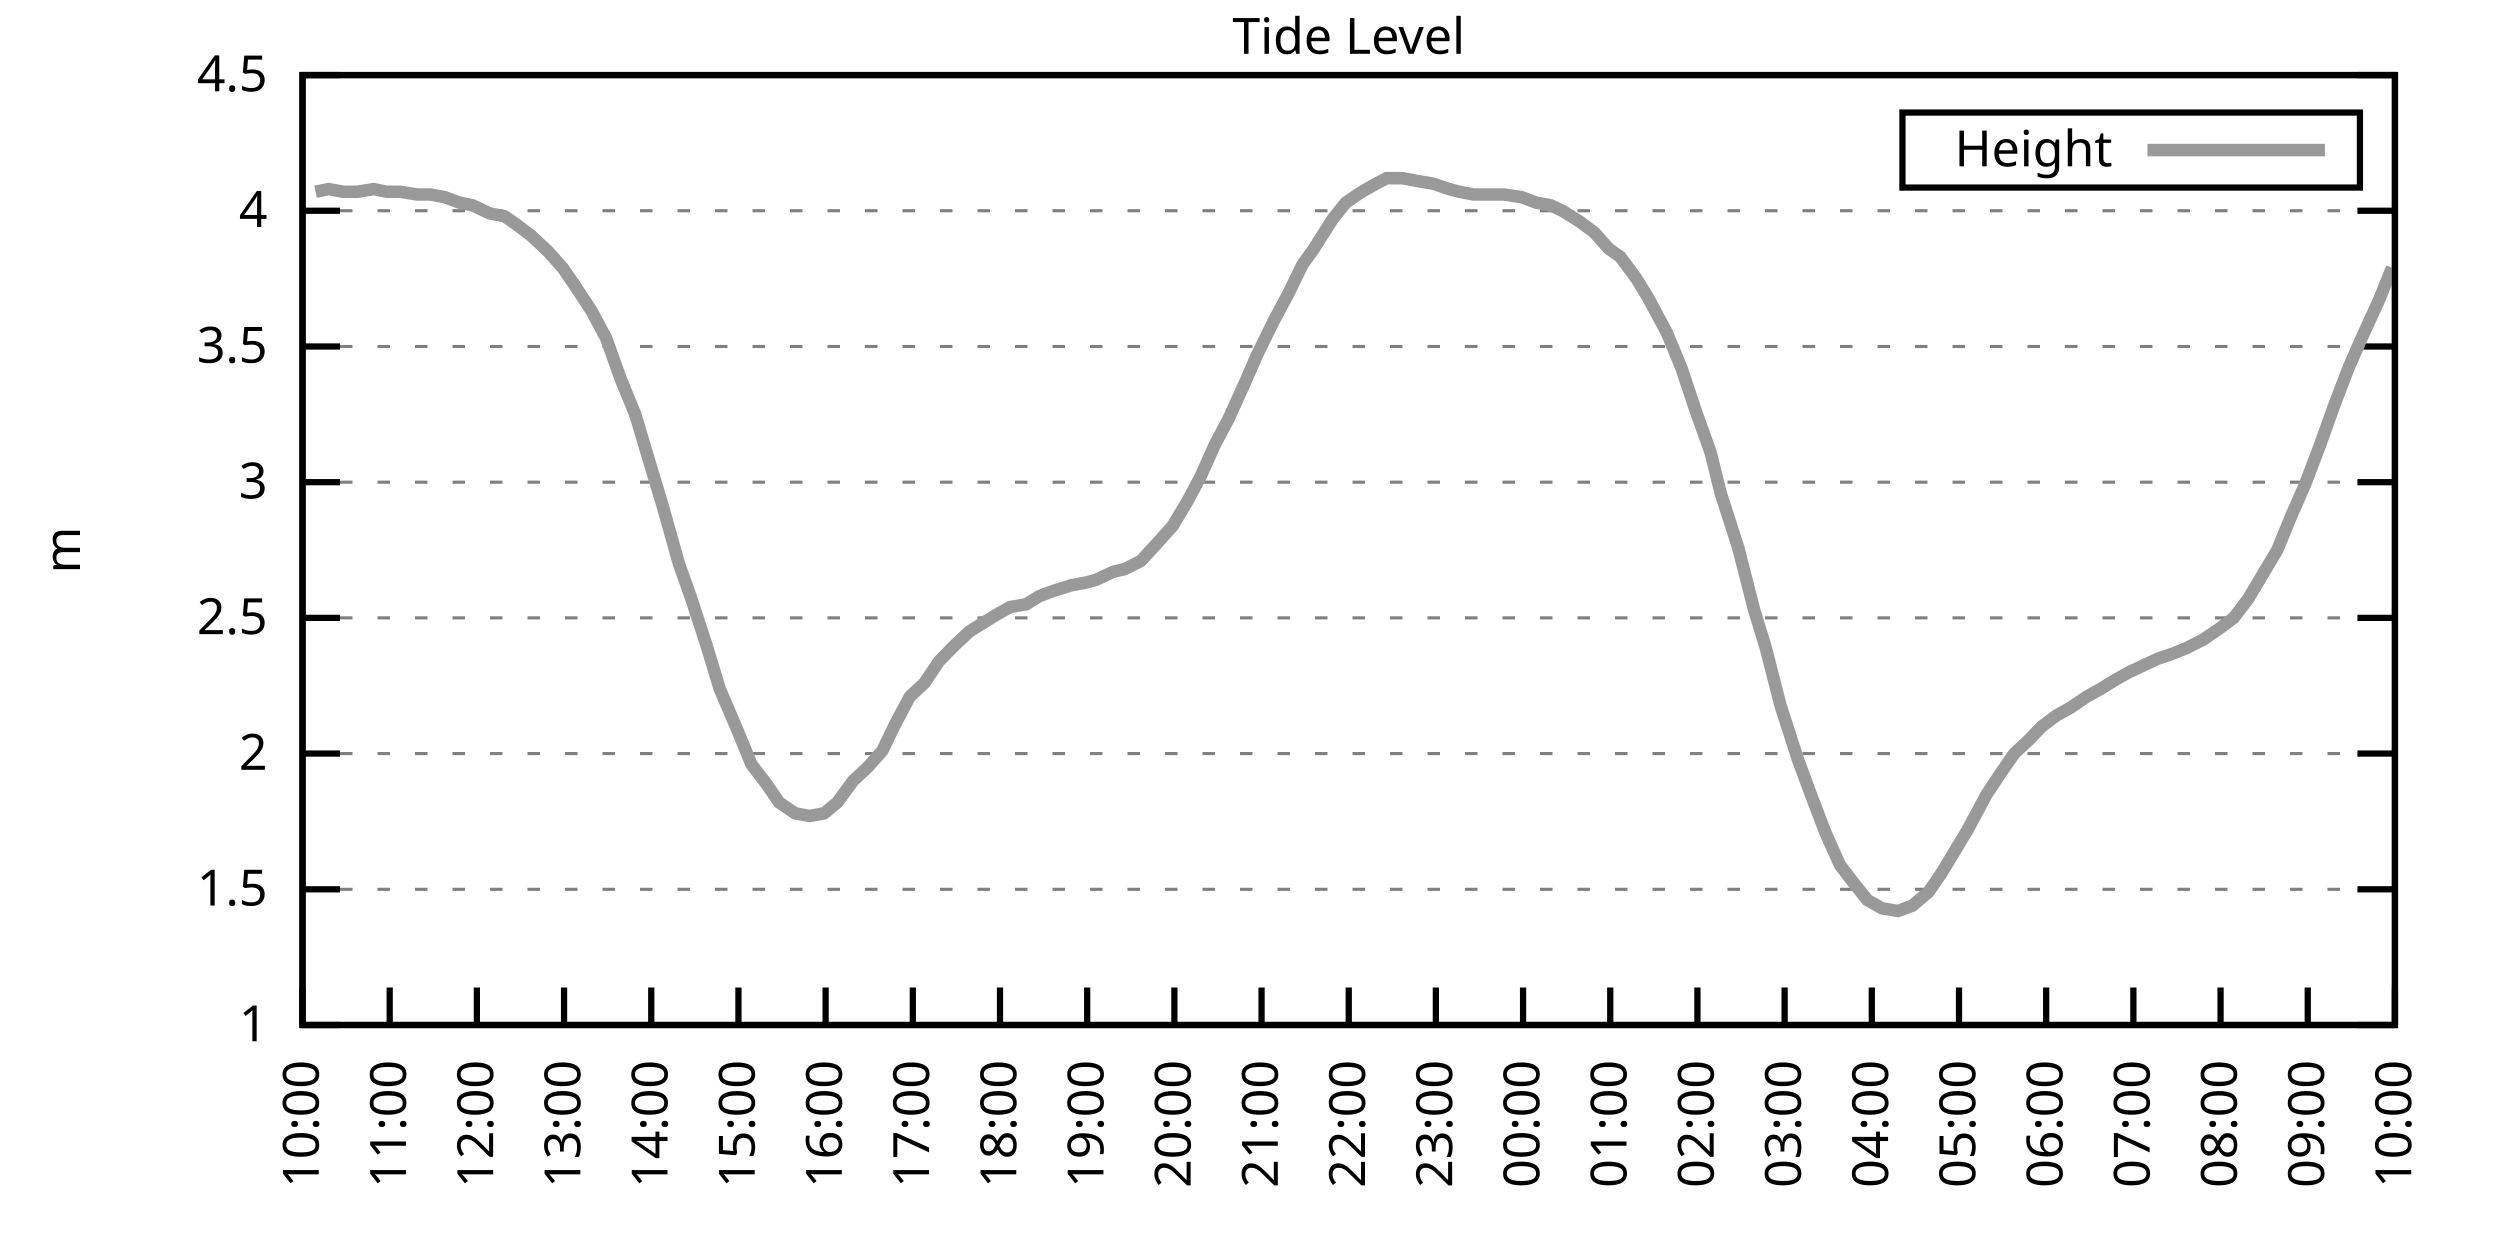
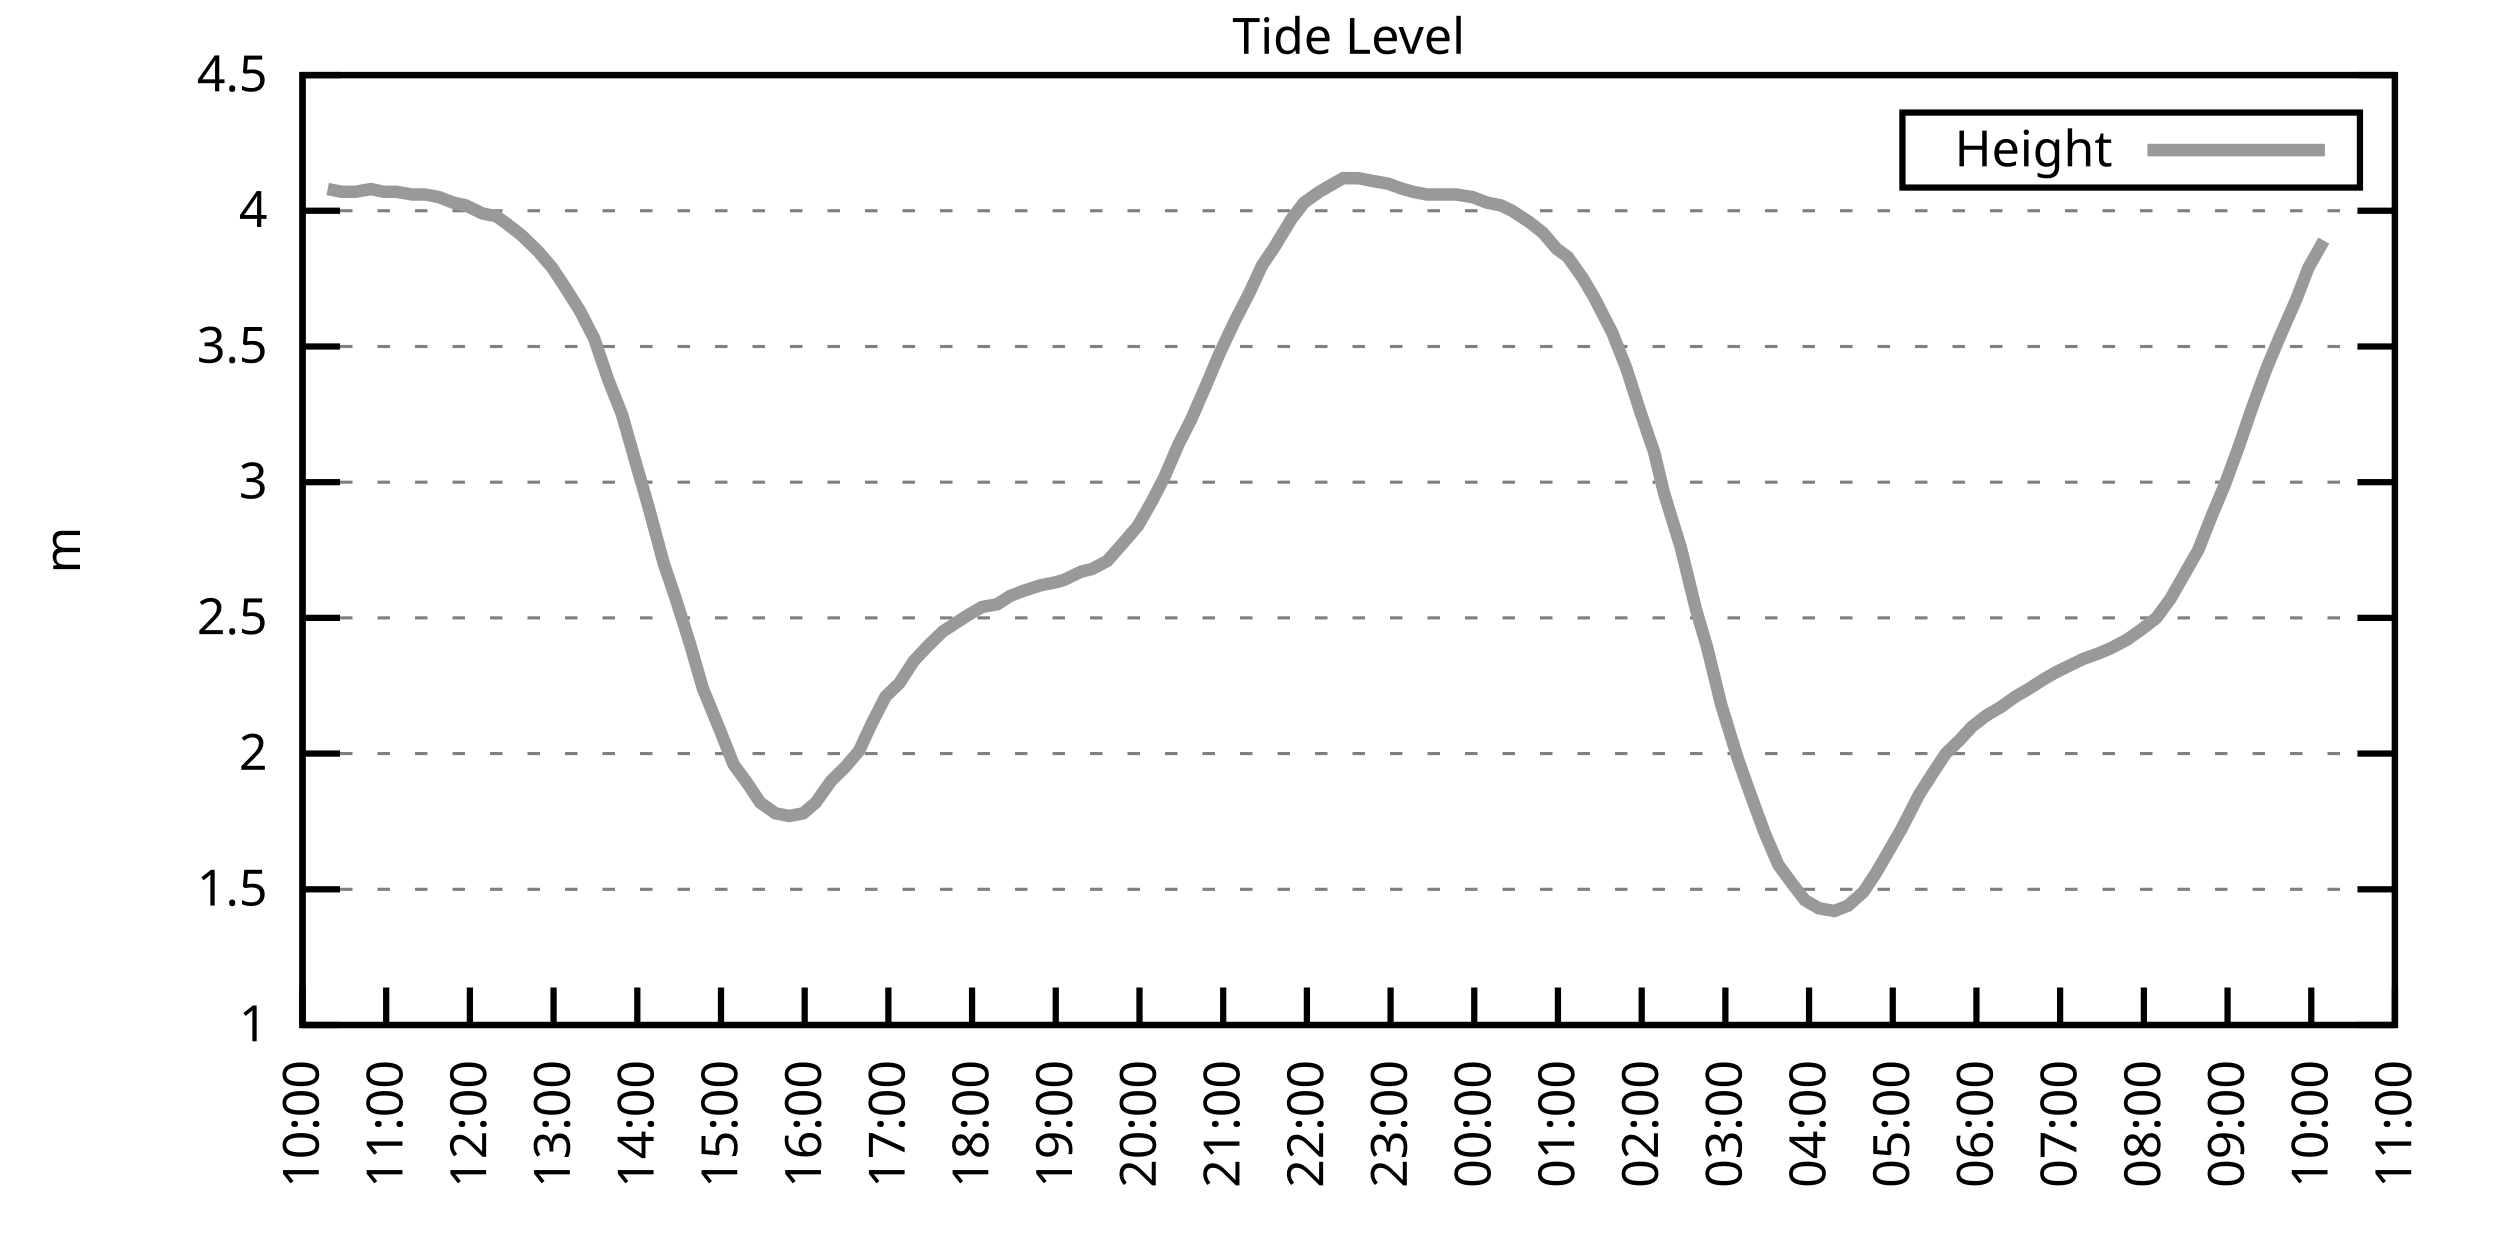
<svg xmlns="http://www.w3.org/2000/svg" xmlns:xlink="http://www.w3.org/1999/xlink" width="400" height="200" viewBox="0 0 400 200">
  <g id="gnuplot_canvas">
    <rect x="0" y="0" width="400" height="200" fill="none" />
    <defs>
      <circle id="gpDot" r="0.5" stroke-width="0.5" stroke="currentColor" />
      <path id="gpPt0" stroke-width="0.333" stroke="currentColor" d="M-1,0 h2 M0,-1 v2" />
      <path id="gpPt1" stroke-width="0.333" stroke="currentColor" d="M-1,-1 L1,1 M1,-1 L-1,1" />
      <path id="gpPt2" stroke-width="0.333" stroke="currentColor" d="M-1,0 L1,0 M0,-1 L0,1 M-1,-1 L1,1 M-1,1 L1,-1" />
      <rect id="gpPt3" stroke-width="0.333" stroke="currentColor" x="-1" y="-1" width="2" height="2" />
      <rect id="gpPt4" stroke-width="0.333" stroke="currentColor" fill="currentColor" x="-1" y="-1" width="2" height="2" />
      <circle id="gpPt5" stroke-width="0.333" stroke="currentColor" cx="0" cy="0" r="1" />
      <use xlink:href="#gpPt5" id="gpPt6" fill="currentColor" stroke="none" />
      <path id="gpPt7" stroke-width="0.333" stroke="currentColor" d="M0,-1.33 L-1.33,0.67 L1.33,0.67 z" />
      <use xlink:href="#gpPt7" id="gpPt8" fill="currentColor" stroke="none" />
      <use xlink:href="#gpPt7" id="gpPt9" stroke="currentColor" transform="rotate(180)" />
      <use xlink:href="#gpPt9" id="gpPt10" fill="currentColor" stroke="none" />
      <use xlink:href="#gpPt3" id="gpPt11" stroke="currentColor" transform="rotate(45)" />
      <use xlink:href="#gpPt11" id="gpPt12" fill="currentColor" stroke="none" />
      <path id="gpPt13" stroke-width="0.333" stroke="currentColor" d="M0,1.330 L1.265,0.411 L0.782,-1.067 L-0.782,-1.076 L-1.265,0.411 z" />
      <use xlink:href="#gpPt13" id="gpPt14" fill="currentColor" stroke="none" />
      <filter id="textbox" filterUnits="objectBoundingBox" x="0" y="0" height="1" width="1">
        <feFlood flood-color="white" flood-opacity="1" result="bgnd" />
        <feComposite in="SourceGraphic" in2="bgnd" operator="atop" />
      </filter>
      <filter id="greybox" filterUnits="objectBoundingBox" x="0" y="0" height="1" width="1">
        <feFlood flood-color="lightgrey" flood-opacity="1" result="grey" />
        <feComposite in="SourceGraphic" in2="grey" operator="atop" />
      </filter>
    </defs>
    <g fill="none" color="white" stroke="currentColor" stroke-width="1.00" stroke-linecap="butt" stroke-linejoin="miter">
</g>
    <g fill="none" color="black" stroke="currentColor" stroke-width="1.00" stroke-linecap="butt" stroke-linejoin="miter">
      <g stroke="none" shape-rendering="crispEdges">
        <polygon fill="rgb(255, 255, 255)" points="48.40,164.00 383.18,164.00 383.18,12.02 48.40,12.02 " />
      </g>
    </g>
    <g fill="none" color="black" stroke="currentColor" stroke-width="1.00" stroke-linecap="butt" stroke-linejoin="miter">
</g>
    <g fill="none" color="black" stroke="black" stroke-width="0.50" stroke-linecap="butt" stroke-linejoin="miter">
</g>
    <g fill="none" color="gray" stroke="currentColor" stroke-width="0.50" stroke-linecap="butt" stroke-linejoin="miter">
      <path stroke="gray" stroke-dasharray="2,4" class="gridline" d="M48.40,164.00 L383.19,164.00  " />
    </g>
    <g fill="none" color="gray" stroke="gray" stroke-width="1.00" stroke-linecap="butt" stroke-linejoin="miter">
</g>
    <g fill="none" color="black" stroke="currentColor" stroke-width="1.00" stroke-linecap="butt" stroke-linejoin="miter">
      <path stroke="black" d="M48.40,164.00 L54.40,164.00 M383.19,164.00 L377.19,164.00  " />
      <g transform="translate(42.80,166.60)" stroke="none" fill="black" font-family="Sans" font-size="8.00" text-anchor="end">
        <text>
          <tspan font-family="Sans"> 1</tspan>
        </text>
      </g>
    </g>
    <g fill="none" color="black" stroke="currentColor" stroke-width="1.00" stroke-linecap="butt" stroke-linejoin="miter">
</g>
    <g fill="none" color="black" stroke="black" stroke-width="0.50" stroke-linecap="butt" stroke-linejoin="miter">
</g>
    <g fill="none" color="gray" stroke="currentColor" stroke-width="0.50" stroke-linecap="butt" stroke-linejoin="miter">
      <path stroke="gray" stroke-dasharray="2,4" class="gridline" d="M48.40,142.29 L383.19,142.29  " />
    </g>
    <g fill="none" color="gray" stroke="gray" stroke-width="1.00" stroke-linecap="butt" stroke-linejoin="miter">
</g>
    <g fill="none" color="black" stroke="currentColor" stroke-width="1.00" stroke-linecap="butt" stroke-linejoin="miter">
      <path stroke="black" d="M48.40,142.29 L54.40,142.29 M383.19,142.29 L377.19,142.29  " />
      <g transform="translate(42.80,144.89)" stroke="none" fill="black" font-family="Sans" font-size="8.00" text-anchor="end">
        <text>
          <tspan font-family="Sans"> 1.5</tspan>
        </text>
      </g>
    </g>
    <g fill="none" color="black" stroke="currentColor" stroke-width="1.00" stroke-linecap="butt" stroke-linejoin="miter">
</g>
    <g fill="none" color="black" stroke="black" stroke-width="0.50" stroke-linecap="butt" stroke-linejoin="miter">
</g>
    <g fill="none" color="gray" stroke="currentColor" stroke-width="0.50" stroke-linecap="butt" stroke-linejoin="miter">
      <path stroke="gray" stroke-dasharray="2,4" class="gridline" d="M48.40,120.57 L383.19,120.57  " />
    </g>
    <g fill="none" color="gray" stroke="gray" stroke-width="1.00" stroke-linecap="butt" stroke-linejoin="miter">
</g>
    <g fill="none" color="black" stroke="currentColor" stroke-width="1.00" stroke-linecap="butt" stroke-linejoin="miter">
      <path stroke="black" d="M48.40,120.57 L54.40,120.57 M383.19,120.57 L377.19,120.57  " />
      <g transform="translate(42.80,123.17)" stroke="none" fill="black" font-family="Sans" font-size="8.00" text-anchor="end">
        <text>
          <tspan font-family="Sans"> 2</tspan>
        </text>
      </g>
    </g>
    <g fill="none" color="black" stroke="currentColor" stroke-width="1.00" stroke-linecap="butt" stroke-linejoin="miter">
</g>
    <g fill="none" color="black" stroke="black" stroke-width="0.50" stroke-linecap="butt" stroke-linejoin="miter">
</g>
    <g fill="none" color="gray" stroke="currentColor" stroke-width="0.50" stroke-linecap="butt" stroke-linejoin="miter">
      <path stroke="gray" stroke-dasharray="2,4" class="gridline" d="M48.40,98.86 L383.19,98.86  " />
    </g>
    <g fill="none" color="gray" stroke="gray" stroke-width="1.00" stroke-linecap="butt" stroke-linejoin="miter">
</g>
    <g fill="none" color="black" stroke="currentColor" stroke-width="1.00" stroke-linecap="butt" stroke-linejoin="miter">
      <path stroke="black" d="M48.40,98.86 L54.40,98.86 M383.19,98.86 L377.19,98.86  " />
      <g transform="translate(42.80,101.46)" stroke="none" fill="black" font-family="Sans" font-size="8.00" text-anchor="end">
        <text>
          <tspan font-family="Sans"> 2.5</tspan>
        </text>
      </g>
    </g>
    <g fill="none" color="black" stroke="currentColor" stroke-width="1.00" stroke-linecap="butt" stroke-linejoin="miter">
</g>
    <g fill="none" color="black" stroke="black" stroke-width="0.50" stroke-linecap="butt" stroke-linejoin="miter">
</g>
    <g fill="none" color="gray" stroke="currentColor" stroke-width="0.50" stroke-linecap="butt" stroke-linejoin="miter">
      <path stroke="gray" stroke-dasharray="2,4" class="gridline" d="M48.40,77.15 L383.19,77.15  " />
    </g>
    <g fill="none" color="gray" stroke="gray" stroke-width="1.00" stroke-linecap="butt" stroke-linejoin="miter">
</g>
    <g fill="none" color="black" stroke="currentColor" stroke-width="1.00" stroke-linecap="butt" stroke-linejoin="miter">
      <path stroke="black" d="M48.40,77.15 L54.40,77.15 M383.19,77.15 L377.19,77.15  " />
      <g transform="translate(42.80,79.75)" stroke="none" fill="black" font-family="Sans" font-size="8.00" text-anchor="end">
        <text>
          <tspan font-family="Sans"> 3</tspan>
        </text>
      </g>
    </g>
    <g fill="none" color="black" stroke="currentColor" stroke-width="1.00" stroke-linecap="butt" stroke-linejoin="miter">
</g>
    <g fill="none" color="black" stroke="black" stroke-width="0.50" stroke-linecap="butt" stroke-linejoin="miter">
</g>
    <g fill="none" color="gray" stroke="currentColor" stroke-width="0.50" stroke-linecap="butt" stroke-linejoin="miter">
      <path stroke="gray" stroke-dasharray="2,4" class="gridline" d="M48.40,55.44 L383.19,55.44  " />
    </g>
    <g fill="none" color="gray" stroke="gray" stroke-width="1.00" stroke-linecap="butt" stroke-linejoin="miter">
</g>
    <g fill="none" color="black" stroke="currentColor" stroke-width="1.00" stroke-linecap="butt" stroke-linejoin="miter">
      <path stroke="black" d="M48.40,55.44 L54.40,55.44 M383.19,55.44 L377.19,55.44  " />
      <g transform="translate(42.80,58.04)" stroke="none" fill="black" font-family="Sans" font-size="8.00" text-anchor="end">
        <text>
          <tspan font-family="Sans"> 3.5</tspan>
        </text>
      </g>
    </g>
    <g fill="none" color="black" stroke="currentColor" stroke-width="1.00" stroke-linecap="butt" stroke-linejoin="miter">
</g>
    <g fill="none" color="black" stroke="black" stroke-width="0.50" stroke-linecap="butt" stroke-linejoin="miter">
</g>
    <g fill="none" color="gray" stroke="currentColor" stroke-width="0.50" stroke-linecap="butt" stroke-linejoin="miter">
      <path stroke="gray" stroke-dasharray="2,4" class="gridline" d="M48.40,33.72 L383.19,33.72  " />
    </g>
    <g fill="none" color="gray" stroke="gray" stroke-width="1.00" stroke-linecap="butt" stroke-linejoin="miter">
</g>
    <g fill="none" color="black" stroke="currentColor" stroke-width="1.00" stroke-linecap="butt" stroke-linejoin="miter">
      <path stroke="black" d="M48.40,33.72 L54.40,33.72 M383.19,33.72 L377.19,33.72  " />
      <g transform="translate(42.80,36.32)" stroke="none" fill="black" font-family="Sans" font-size="8.00" text-anchor="end">
        <text>
          <tspan font-family="Sans"> 4</tspan>
        </text>
      </g>
    </g>
    <g fill="none" color="black" stroke="currentColor" stroke-width="1.00" stroke-linecap="butt" stroke-linejoin="miter">
</g>
    <g fill="none" color="black" stroke="black" stroke-width="0.50" stroke-linecap="butt" stroke-linejoin="miter">
</g>
    <g fill="none" color="gray" stroke="currentColor" stroke-width="0.50" stroke-linecap="butt" stroke-linejoin="miter">
      <path stroke="gray" stroke-dasharray="2,4" class="gridline" d="M48.40,12.01 L383.19,12.01  " />
    </g>
    <g fill="none" color="gray" stroke="gray" stroke-width="1.00" stroke-linecap="butt" stroke-linejoin="miter">
</g>
    <g fill="none" color="black" stroke="currentColor" stroke-width="1.00" stroke-linecap="butt" stroke-linejoin="miter">
      <path stroke="black" d="M48.40,12.01 L54.40,12.01 M383.19,12.01 L377.19,12.01  " />
      <g transform="translate(42.80,14.61)" stroke="none" fill="black" font-family="Sans" font-size="8.00" text-anchor="end">
        <text>
          <tspan font-family="Sans"> 4.5</tspan>
        </text>
      </g>
    </g>
    <g fill="none" color="black" stroke="currentColor" stroke-width="1.00" stroke-linecap="butt" stroke-linejoin="miter">
      <path stroke="black" d="M48.40,164.00 L48.40,158.00  " />
      <g transform="translate(51.00,169.60) rotate(270.00)" stroke="none" fill="black" font-family="Sans" font-size="8.00" text-anchor="end">
        <text>
          <tspan font-family="Sans">10:00</tspan>
        </text>
      </g>
    </g>
    <g fill="none" color="black" stroke="currentColor" stroke-width="1.00" stroke-linecap="butt" stroke-linejoin="miter">
-       <path stroke="black" d="M62.35,164.00 L62.35,158.00  " />
-       <g transform="translate(64.95,169.60) rotate(270.00)" stroke="none" fill="black" font-family="Sans" font-size="8.00" text-anchor="end">
+       <path stroke="black" d="M61.79,164.00 L61.79,158.00  " />
+       <g transform="translate(64.39,169.60) rotate(270.00)" stroke="none" fill="black" font-family="Sans" font-size="8.00" text-anchor="end">
        <text>
          <tspan font-family="Sans">11:00</tspan>
        </text>
      </g>
    </g>
    <g fill="none" color="black" stroke="currentColor" stroke-width="1.00" stroke-linecap="butt" stroke-linejoin="miter">
-       <path stroke="black" d="M76.30,164.00 L76.30,158.00  " />
-       <g transform="translate(78.90,169.60) rotate(270.00)" stroke="none" fill="black" font-family="Sans" font-size="8.00" text-anchor="end">
+       <path stroke="black" d="M75.18,164.00 L75.18,158.00  " />
+       <g transform="translate(77.78,169.60) rotate(270.00)" stroke="none" fill="black" font-family="Sans" font-size="8.00" text-anchor="end">
        <text>
          <tspan font-family="Sans">12:00</tspan>
        </text>
      </g>
    </g>
    <g fill="none" color="black" stroke="currentColor" stroke-width="1.00" stroke-linecap="butt" stroke-linejoin="miter">
-       <path stroke="black" d="M90.25,164.00 L90.25,158.00  " />
-       <g transform="translate(92.85,169.60) rotate(270.00)" stroke="none" fill="black" font-family="Sans" font-size="8.00" text-anchor="end">
+       <path stroke="black" d="M88.57,164.00 L88.57,158.00  " />
+       <g transform="translate(91.17,169.60) rotate(270.00)" stroke="none" fill="black" font-family="Sans" font-size="8.00" text-anchor="end">
        <text>
          <tspan font-family="Sans">13:00</tspan>
        </text>
      </g>
    </g>
    <g fill="none" color="black" stroke="currentColor" stroke-width="1.00" stroke-linecap="butt" stroke-linejoin="miter">
-       <path stroke="black" d="M104.20,164.00 L104.20,158.00  " />
-       <g transform="translate(106.80,169.60) rotate(270.00)" stroke="none" fill="black" font-family="Sans" font-size="8.00" text-anchor="end">
+       <path stroke="black" d="M101.97,164.00 L101.97,158.00  " />
+       <g transform="translate(104.57,169.60) rotate(270.00)" stroke="none" fill="black" font-family="Sans" font-size="8.00" text-anchor="end">
        <text>
          <tspan font-family="Sans">14:00</tspan>
        </text>
      </g>
    </g>
    <g fill="none" color="black" stroke="currentColor" stroke-width="1.00" stroke-linecap="butt" stroke-linejoin="miter">
-       <path stroke="black" d="M118.15,164.00 L118.15,158.00  " />
-       <g transform="translate(120.75,169.60) rotate(270.00)" stroke="none" fill="black" font-family="Sans" font-size="8.00" text-anchor="end">
+       <path stroke="black" d="M115.36,164.00 L115.36,158.00  " />
+       <g transform="translate(117.96,169.60) rotate(270.00)" stroke="none" fill="black" font-family="Sans" font-size="8.00" text-anchor="end">
        <text>
          <tspan font-family="Sans">15:00</tspan>
        </text>
      </g>
    </g>
    <g fill="none" color="black" stroke="currentColor" stroke-width="1.00" stroke-linecap="butt" stroke-linejoin="miter">
-       <path stroke="black" d="M132.10,164.00 L132.10,158.00  " />
-       <g transform="translate(134.70,169.60) rotate(270.00)" stroke="none" fill="black" font-family="Sans" font-size="8.00" text-anchor="end">
+       <path stroke="black" d="M128.75,164.00 L128.75,158.00  " />
+       <g transform="translate(131.35,169.60) rotate(270.00)" stroke="none" fill="black" font-family="Sans" font-size="8.00" text-anchor="end">
        <text>
          <tspan font-family="Sans">16:00</tspan>
        </text>
      </g>
    </g>
    <g fill="none" color="black" stroke="currentColor" stroke-width="1.00" stroke-linecap="butt" stroke-linejoin="miter">
-       <path stroke="black" d="M146.05,164.00 L146.05,158.00  " />
-       <g transform="translate(148.65,169.60) rotate(270.00)" stroke="none" fill="black" font-family="Sans" font-size="8.00" text-anchor="end">
+       <path stroke="black" d="M142.14,164.00 L142.14,158.00  " />
+       <g transform="translate(144.74,169.60) rotate(270.00)" stroke="none" fill="black" font-family="Sans" font-size="8.00" text-anchor="end">
        <text>
          <tspan font-family="Sans">17:00</tspan>
        </text>
      </g>
    </g>
    <g fill="none" color="black" stroke="currentColor" stroke-width="1.00" stroke-linecap="butt" stroke-linejoin="miter">
-       <path stroke="black" d="M160.00,164.00 L160.00,158.00  " />
-       <g transform="translate(162.60,169.60) rotate(270.00)" stroke="none" fill="black" font-family="Sans" font-size="8.00" text-anchor="end">
+       <path stroke="black" d="M155.53,164.00 L155.53,158.00  " />
+       <g transform="translate(158.13,169.60) rotate(270.00)" stroke="none" fill="black" font-family="Sans" font-size="8.00" text-anchor="end">
        <text>
          <tspan font-family="Sans">18:00</tspan>
        </text>
      </g>
    </g>
    <g fill="none" color="black" stroke="currentColor" stroke-width="1.00" stroke-linecap="butt" stroke-linejoin="miter">
-       <path stroke="black" d="M173.95,164.00 L173.95,158.00  " />
-       <g transform="translate(176.55,169.60) rotate(270.00)" stroke="none" fill="black" font-family="Sans" font-size="8.00" text-anchor="end">
+       <path stroke="black" d="M168.92,164.00 L168.92,158.00  " />
+       <g transform="translate(171.52,169.60) rotate(270.00)" stroke="none" fill="black" font-family="Sans" font-size="8.00" text-anchor="end">
        <text>
          <tspan font-family="Sans">19:00</tspan>
        </text>
      </g>
    </g>
    <g fill="none" color="black" stroke="currentColor" stroke-width="1.00" stroke-linecap="butt" stroke-linejoin="miter">
-       <path stroke="black" d="M187.90,164.00 L187.90,158.00  " />
-       <g transform="translate(190.50,169.60) rotate(270.00)" stroke="none" fill="black" font-family="Sans" font-size="8.00" text-anchor="end">
+       <path stroke="black" d="M182.32,164.00 L182.32,158.00  " />
+       <g transform="translate(184.92,169.60) rotate(270.00)" stroke="none" fill="black" font-family="Sans" font-size="8.00" text-anchor="end">
        <text>
          <tspan font-family="Sans">20:00</tspan>
        </text>
      </g>
    </g>
    <g fill="none" color="black" stroke="currentColor" stroke-width="1.00" stroke-linecap="butt" stroke-linejoin="miter">
-       <path stroke="black" d="M201.85,164.00 L201.85,158.00  " />
-       <g transform="translate(204.45,169.60) rotate(270.00)" stroke="none" fill="black" font-family="Sans" font-size="8.00" text-anchor="end">
+       <path stroke="black" d="M195.71,164.00 L195.71,158.00  " />
+       <g transform="translate(198.31,169.60) rotate(270.00)" stroke="none" fill="black" font-family="Sans" font-size="8.00" text-anchor="end">
        <text>
          <tspan font-family="Sans">21:00</tspan>
        </text>
      </g>
    </g>
    <g fill="none" color="black" stroke="currentColor" stroke-width="1.00" stroke-linecap="butt" stroke-linejoin="miter">
-       <path stroke="black" d="M215.80,164.00 L215.80,158.00  " />
-       <g transform="translate(218.40,169.60) rotate(270.00)" stroke="none" fill="black" font-family="Sans" font-size="8.00" text-anchor="end">
+       <path stroke="black" d="M209.10,164.00 L209.10,158.00  " />
+       <g transform="translate(211.70,169.60) rotate(270.00)" stroke="none" fill="black" font-family="Sans" font-size="8.00" text-anchor="end">
        <text>
          <tspan font-family="Sans">22:00</tspan>
        </text>
      </g>
    </g>
    <g fill="none" color="black" stroke="currentColor" stroke-width="1.00" stroke-linecap="butt" stroke-linejoin="miter">
-       <path stroke="black" d="M229.74,164.00 L229.74,158.00  " />
-       <g transform="translate(232.34,169.60) rotate(270.00)" stroke="none" fill="black" font-family="Sans" font-size="8.00" text-anchor="end">
+       <path stroke="black" d="M222.49,164.00 L222.49,158.00  " />
+       <g transform="translate(225.09,169.60) rotate(270.00)" stroke="none" fill="black" font-family="Sans" font-size="8.00" text-anchor="end">
        <text>
          <tspan font-family="Sans">23:00</tspan>
        </text>
      </g>
    </g>
    <g fill="none" color="black" stroke="currentColor" stroke-width="1.00" stroke-linecap="butt" stroke-linejoin="miter">
-       <path stroke="black" d="M243.69,164.00 L243.69,158.00  " />
-       <g transform="translate(246.29,169.60) rotate(270.00)" stroke="none" fill="black" font-family="Sans" font-size="8.00" text-anchor="end">
+       <path stroke="black" d="M235.88,164.00 L235.88,158.00  " />
+       <g transform="translate(238.48,169.60) rotate(270.00)" stroke="none" fill="black" font-family="Sans" font-size="8.00" text-anchor="end">
        <text>
          <tspan font-family="Sans">00:00</tspan>
        </text>
      </g>
    </g>
    <g fill="none" color="black" stroke="currentColor" stroke-width="1.00" stroke-linecap="butt" stroke-linejoin="miter">
-       <path stroke="black" d="M257.64,164.00 L257.64,158.00  " />
-       <g transform="translate(260.24,169.60) rotate(270.00)" stroke="none" fill="black" font-family="Sans" font-size="8.00" text-anchor="end">
+       <path stroke="black" d="M249.27,164.00 L249.27,158.00  " />
+       <g transform="translate(251.87,169.60) rotate(270.00)" stroke="none" fill="black" font-family="Sans" font-size="8.00" text-anchor="end">
        <text>
          <tspan font-family="Sans">01:00</tspan>
        </text>
      </g>
    </g>
    <g fill="none" color="black" stroke="currentColor" stroke-width="1.00" stroke-linecap="butt" stroke-linejoin="miter">
-       <path stroke="black" d="M271.59,164.00 L271.59,158.00  " />
-       <g transform="translate(274.19,169.60) rotate(270.00)" stroke="none" fill="black" font-family="Sans" font-size="8.00" text-anchor="end">
+       <path stroke="black" d="M262.67,164.00 L262.67,158.00  " />
+       <g transform="translate(265.27,169.60) rotate(270.00)" stroke="none" fill="black" font-family="Sans" font-size="8.00" text-anchor="end">
        <text>
          <tspan font-family="Sans">02:00</tspan>
        </text>
      </g>
    </g>
    <g fill="none" color="black" stroke="currentColor" stroke-width="1.00" stroke-linecap="butt" stroke-linejoin="miter">
-       <path stroke="black" d="M285.54,164.00 L285.54,158.00  " />
-       <g transform="translate(288.14,169.60) rotate(270.00)" stroke="none" fill="black" font-family="Sans" font-size="8.00" text-anchor="end">
+       <path stroke="black" d="M276.06,164.00 L276.06,158.00  " />
+       <g transform="translate(278.66,169.60) rotate(270.00)" stroke="none" fill="black" font-family="Sans" font-size="8.00" text-anchor="end">
        <text>
          <tspan font-family="Sans">03:00</tspan>
        </text>
      </g>
    </g>
    <g fill="none" color="black" stroke="currentColor" stroke-width="1.00" stroke-linecap="butt" stroke-linejoin="miter">
-       <path stroke="black" d="M299.49,164.00 L299.49,158.00  " />
-       <g transform="translate(302.09,169.60) rotate(270.00)" stroke="none" fill="black" font-family="Sans" font-size="8.00" text-anchor="end">
+       <path stroke="black" d="M289.45,164.00 L289.45,158.00  " />
+       <g transform="translate(292.05,169.60) rotate(270.00)" stroke="none" fill="black" font-family="Sans" font-size="8.00" text-anchor="end">
        <text>
          <tspan font-family="Sans">04:00</tspan>
        </text>
      </g>
    </g>
    <g fill="none" color="black" stroke="currentColor" stroke-width="1.00" stroke-linecap="butt" stroke-linejoin="miter">
-       <path stroke="black" d="M313.44,164.00 L313.44,158.00  " />
-       <g transform="translate(316.04,169.60) rotate(270.00)" stroke="none" fill="black" font-family="Sans" font-size="8.00" text-anchor="end">
+       <path stroke="black" d="M302.84,164.00 L302.84,158.00  " />
+       <g transform="translate(305.44,169.60) rotate(270.00)" stroke="none" fill="black" font-family="Sans" font-size="8.00" text-anchor="end">
        <text>
          <tspan font-family="Sans">05:00</tspan>
        </text>
      </g>
    </g>
    <g fill="none" color="black" stroke="currentColor" stroke-width="1.00" stroke-linecap="butt" stroke-linejoin="miter">
-       <path stroke="black" d="M327.39,164.00 L327.39,158.00  " />
-       <g transform="translate(329.99,169.60) rotate(270.00)" stroke="none" fill="black" font-family="Sans" font-size="8.00" text-anchor="end">
+       <path stroke="black" d="M316.23,164.00 L316.23,158.00  " />
+       <g transform="translate(318.83,169.60) rotate(270.00)" stroke="none" fill="black" font-family="Sans" font-size="8.00" text-anchor="end">
        <text>
          <tspan font-family="Sans">06:00</tspan>
        </text>
      </g>
    </g>
    <g fill="none" color="black" stroke="currentColor" stroke-width="1.00" stroke-linecap="butt" stroke-linejoin="miter">
-       <path stroke="black" d="M341.34,164.00 L341.34,158.00  " />
-       <g transform="translate(343.94,169.60) rotate(270.00)" stroke="none" fill="black" font-family="Sans" font-size="8.00" text-anchor="end">
+       <path stroke="black" d="M329.62,164.00 L329.62,158.00  " />
+       <g transform="translate(332.22,169.60) rotate(270.00)" stroke="none" fill="black" font-family="Sans" font-size="8.00" text-anchor="end">
        <text>
          <tspan font-family="Sans">07:00</tspan>
        </text>
      </g>
    </g>
    <g fill="none" color="black" stroke="currentColor" stroke-width="1.00" stroke-linecap="butt" stroke-linejoin="miter">
-       <path stroke="black" d="M355.29,164.00 L355.29,158.00  " />
-       <g transform="translate(357.89,169.60) rotate(270.00)" stroke="none" fill="black" font-family="Sans" font-size="8.00" text-anchor="end">
+       <path stroke="black" d="M343.02,164.00 L343.02,158.00  " />
+       <g transform="translate(345.62,169.60) rotate(270.00)" stroke="none" fill="black" font-family="Sans" font-size="8.00" text-anchor="end">
        <text>
          <tspan font-family="Sans">08:00</tspan>
        </text>
      </g>
    </g>
    <g fill="none" color="black" stroke="currentColor" stroke-width="1.00" stroke-linecap="butt" stroke-linejoin="miter">
-       <path stroke="black" d="M369.24,164.00 L369.24,158.00  " />
-       <g transform="translate(371.84,169.60) rotate(270.00)" stroke="none" fill="black" font-family="Sans" font-size="8.00" text-anchor="end">
+       <path stroke="black" d="M356.41,164.00 L356.41,158.00  " />
+       <g transform="translate(359.01,169.60) rotate(270.00)" stroke="none" fill="black" font-family="Sans" font-size="8.00" text-anchor="end">
        <text>
          <tspan font-family="Sans">09:00</tspan>
+         </text>
+       </g>
+     </g>
+     <g fill="none" color="black" stroke="currentColor" stroke-width="1.00" stroke-linecap="butt" stroke-linejoin="miter">
+       <path stroke="black" d="M369.80,164.00 L369.80,158.00  " />
+       <g transform="translate(372.40,169.60) rotate(270.00)" stroke="none" fill="black" font-family="Sans" font-size="8.00" text-anchor="end">
+         <text>
+           <tspan font-family="Sans">10:00</tspan>
        </text>
      </g>
    </g>
    <g fill="none" color="black" stroke="currentColor" stroke-width="1.00" stroke-linecap="butt" stroke-linejoin="miter">
      <path stroke="black" d="M383.19,164.00 L383.19,158.00  " />
      <g transform="translate(385.79,169.60) rotate(270.00)" stroke="none" fill="black" font-family="Sans" font-size="8.00" text-anchor="end">
        <text>
-           <tspan font-family="Sans">10:00</tspan>
+           <tspan font-family="Sans">11:00</tspan>
        </text>
      </g>
    </g>
    <g fill="none" color="black" stroke="currentColor" stroke-width="1.00" stroke-linecap="butt" stroke-linejoin="miter">
</g>
    <g fill="none" color="black" stroke="currentColor" stroke-width="1.00" stroke-linecap="butt" stroke-linejoin="miter">
      <path stroke="black" d="M48.40,12.01 L48.40,164.00 L383.19,164.00 L383.19,12.01 L48.40,12.01 Z  " />
    </g>
    <g fill="none" color="black" stroke="currentColor" stroke-width="1.00" stroke-linecap="butt" stroke-linejoin="miter">
</g>
    <g fill="none" color="black" stroke="currentColor" stroke-width="1.00" stroke-linecap="butt" stroke-linejoin="miter">
      <path stroke="black" d="M304.39,30.01 L304.39,18.01 L377.59,18.01 L377.59,30.01 L304.39,30.01 Z  " />
    </g>
    <g id="Tide_level_plot_1">
      <g fill="none" color="white" stroke="black" stroke-width="2.00" stroke-linecap="butt" stroke-linejoin="miter">
</g>
      <g fill="none" color="black" stroke="currentColor" stroke-width="2.00" stroke-linecap="butt" stroke-linejoin="miter">
        <g transform="translate(337.99,26.61)" stroke="none" fill="black" font-family="Sans" font-size="8.00" text-anchor="end">
          <text>
            <tspan font-family="Sans">Height</tspan>
          </text>
        </g>
      </g>
      <g fill="none" color="black" stroke="currentColor" stroke-width="2.00" stroke-linecap="butt" stroke-linejoin="miter">
-         <path stroke="rgb(153, 153, 153)" d="M343.59,24.01 L371.99,24.01 M50.49,30.68 L52.58,30.25 L54.91,30.68 L57.23,30.68 L59.79,30.25 L61.88,30.68   L63.98,30.68 L66.77,31.12 L68.86,31.12 L71.18,31.55 L73.51,32.42 L75.60,32.85 L78.39,34.16 L80.72,34.59   L82.58,35.89 L84.90,37.63 L87.69,40.24 L90.02,42.84 L92.11,45.88 L94.67,49.79 L96.99,54.13 L99.32,60.65   L101.64,66.29 L103.97,74.11 L106.06,81.06 L108.62,90.18 L110.48,95.39 L113.03,103.20 L115.13,110.15 L117.92,116.67   L120.24,122.31 L122.57,125.35 L124.66,128.39 L127.22,130.13 L129.54,130.56 L131.87,130.13 L133.96,128.39 L136.51,124.92   L138.84,122.75 L141.16,120.14 L143.26,115.80 L145.58,111.45 L147.91,109.28 L150.23,105.81 L152.79,103.20 L155.11,101.03   L157.21,99.73 L159.30,98.43 L161.62,97.12 L164.18,96.69 L166.27,95.39 L168.60,94.52 L171.39,93.65 L173.71,93.22   L175.34,92.78 L178.13,91.48 L179.99,91.04 L182.55,89.74 L185.34,86.70 L187.66,84.10 L189.99,80.19 L192.08,76.28   L194.41,71.07 L196.50,67.16 L199.06,61.52 L201.15,56.74 L203.71,51.53 L206.26,46.75 L208.36,42.41 L210.22,39.80   L213.24,35.03 L215.33,32.42 L217.89,30.68 L220.21,29.38 L221.84,28.51 L224.40,28.51 L226.72,28.95 L229.28,29.38   L231.84,30.25 L233.46,30.68 L235.79,31.12 L238.35,31.12 L240.67,31.12 L243.46,31.55 L245.79,32.42 L248.11,32.85   L249.97,33.72 L252.76,35.46 L255.09,37.20 L257.41,39.80 L259.27,41.11 L261.83,44.58 L263.69,47.62 L266.71,53.26   L269.04,58.91 L271.36,65.86 L273.69,72.37 L275.31,78.89 L278.10,87.57 L280.66,97.56 L282.52,103.64 L284.85,112.76   L287.64,121.44 L289.73,127.09 L292.05,133.17 L294.38,138.38 L296.70,141.42 L298.80,144.02 L301.12,145.33 L303.68,145.76   L306.00,144.89 L308.56,142.72 L310.65,139.68 L312.74,136.21 L314.84,132.73 L317.86,127.09 L320.18,123.61 L322.28,120.57   L324.60,118.40 L326.69,116.23 L329.02,114.49 L331.34,113.19 L333.90,111.45 L336.23,110.15 L338.32,108.85 L340.64,107.55   L343.43,106.24 L345.29,105.38 L347.85,104.51 L349.94,103.64 L352.50,102.34 L355.06,100.60 L357.38,98.86 L359.71,95.82   L362.03,91.91 L364.36,88.00 L366.68,82.36 L368.78,77.58 L371.10,71.50 L373.43,64.99 L375.75,58.91 L377.84,54.13   L380.63,48.05 L382.73,42.84  " />
+         <path stroke="rgb(153, 153, 153)" d="M343.59,24.01 L371.99,24.01 M52.42,30.25 L54.65,30.68 L56.88,30.68 L59.34,30.25 L61.35,30.68 L63.35,30.68   L66.03,31.12 L68.04,31.12 L70.27,31.55 L72.50,32.42 L74.51,32.85 L77.19,34.16 L79.42,34.59 L81.21,35.89   L83.44,37.63 L86.12,40.24 L88.35,42.84 L90.36,45.88 L92.82,49.79 L95.05,54.13 L97.28,60.65 L99.51,66.29   L101.74,74.11 L103.75,81.06 L106.21,90.18 L107.99,95.39 L110.45,103.20 L112.46,110.15 L115.13,116.67 L117.37,122.31   L119.60,125.35 L121.61,128.39 L124.06,130.13 L126.29,130.56 L128.53,130.13 L130.54,128.39 L132.99,124.92 L135.22,122.75   L137.45,120.14 L139.46,115.80 L141.69,111.45 L143.93,109.28 L146.16,105.81 L148.61,103.20 L150.85,101.03 L152.85,99.73   L154.86,98.43 L157.10,97.12 L159.55,96.69 L161.56,95.39 L163.79,94.52 L166.47,93.65 L168.70,93.22 L170.26,92.78   L172.94,91.48 L174.73,91.04 L177.18,89.74 L179.86,86.70 L182.09,84.10 L184.32,80.19 L186.33,76.28 L188.57,71.07   L190.57,67.16 L193.03,61.52 L195.04,56.74 L197.49,51.53 L199.95,46.75 L201.96,42.41 L203.74,39.80 L206.64,35.03   L208.65,32.42 L211.11,30.68 L213.34,29.38 L214.90,28.51 L217.36,28.51 L219.59,28.95 L222.04,29.38 L224.50,30.25   L226.06,30.68 L228.29,31.12 L230.75,31.12 L232.98,31.12 L235.66,31.55 L237.89,32.42 L240.12,32.85 L241.91,33.72   L244.59,35.46 L246.82,37.20 L249.05,39.80 L250.84,41.11 L253.29,44.58 L255.08,47.62 L257.98,53.26 L260.21,58.91   L262.44,65.86 L264.67,72.37 L266.24,78.89 L268.92,87.57 L271.37,97.56 L273.16,103.64 L275.39,112.76 L278.07,121.44   L280.07,127.09 L282.31,133.17 L284.54,138.38 L286.77,141.42 L288.78,144.02 L291.01,145.33 L293.47,145.76 L295.70,144.89   L298.15,142.72 L300.16,139.68 L302.17,136.21 L304.18,132.73 L307.08,127.09 L309.31,123.61 L311.32,120.57 L313.55,118.40   L315.56,116.23 L317.79,114.49 L320.03,113.19 L322.48,111.45 L324.71,110.15 L326.72,108.85 L328.95,107.55 L331.63,106.24   L333.42,105.38 L335.87,104.51 L337.88,103.64 L340.34,102.34 L342.79,100.60 L345.02,98.86 L347.26,95.82 L349.49,91.91   L351.72,88.00 L353.95,82.36 L355.96,77.58 L358.19,71.50 L360.42,64.99 L362.66,58.91 L364.66,54.13 L367.34,48.05   L369.35,42.84 L371.81,38.50  " />
      </g>
    </g>
    <g fill="none" color="black" stroke="currentColor" stroke-width="2.00" stroke-linecap="butt" stroke-linejoin="miter">
</g>
    <g fill="none" color="black" stroke="black" stroke-width="1.00" stroke-linecap="butt" stroke-linejoin="miter">
</g>
    <g fill="none" color="black" stroke="currentColor" stroke-width="1.00" stroke-linecap="butt" stroke-linejoin="miter">
      <path stroke="black" d="M48.40,12.01 L48.40,164.00 L383.19,164.00 L383.19,12.01 L48.40,12.01 Z  " />
      <g transform="translate(12.80,88.01) rotate(270.00)" stroke="none" fill="black" font-family="Sans" font-size="8.00" text-anchor="middle">
        <text>
          <tspan font-family="Sans">m</tspan>
        </text>
      </g>
    </g>
    <g fill="none" color="black" stroke="currentColor" stroke-width="1.00" stroke-linecap="butt" stroke-linejoin="miter">
</g>
    <g fill="none" color="black" stroke="currentColor" stroke-width="1.00" stroke-linecap="butt" stroke-linejoin="miter">
      <g transform="translate(215.79,8.61)" stroke="none" fill="black" font-family="Sans" font-size="8.00" text-anchor="middle">
        <text>
          <tspan font-family="Sans">Tide Level</tspan>
        </text>
      </g>
    </g>
    <g fill="none" color="black" stroke="currentColor" stroke-width="1.00" stroke-linecap="butt" stroke-linejoin="miter">
</g>
  </g>
</svg>
